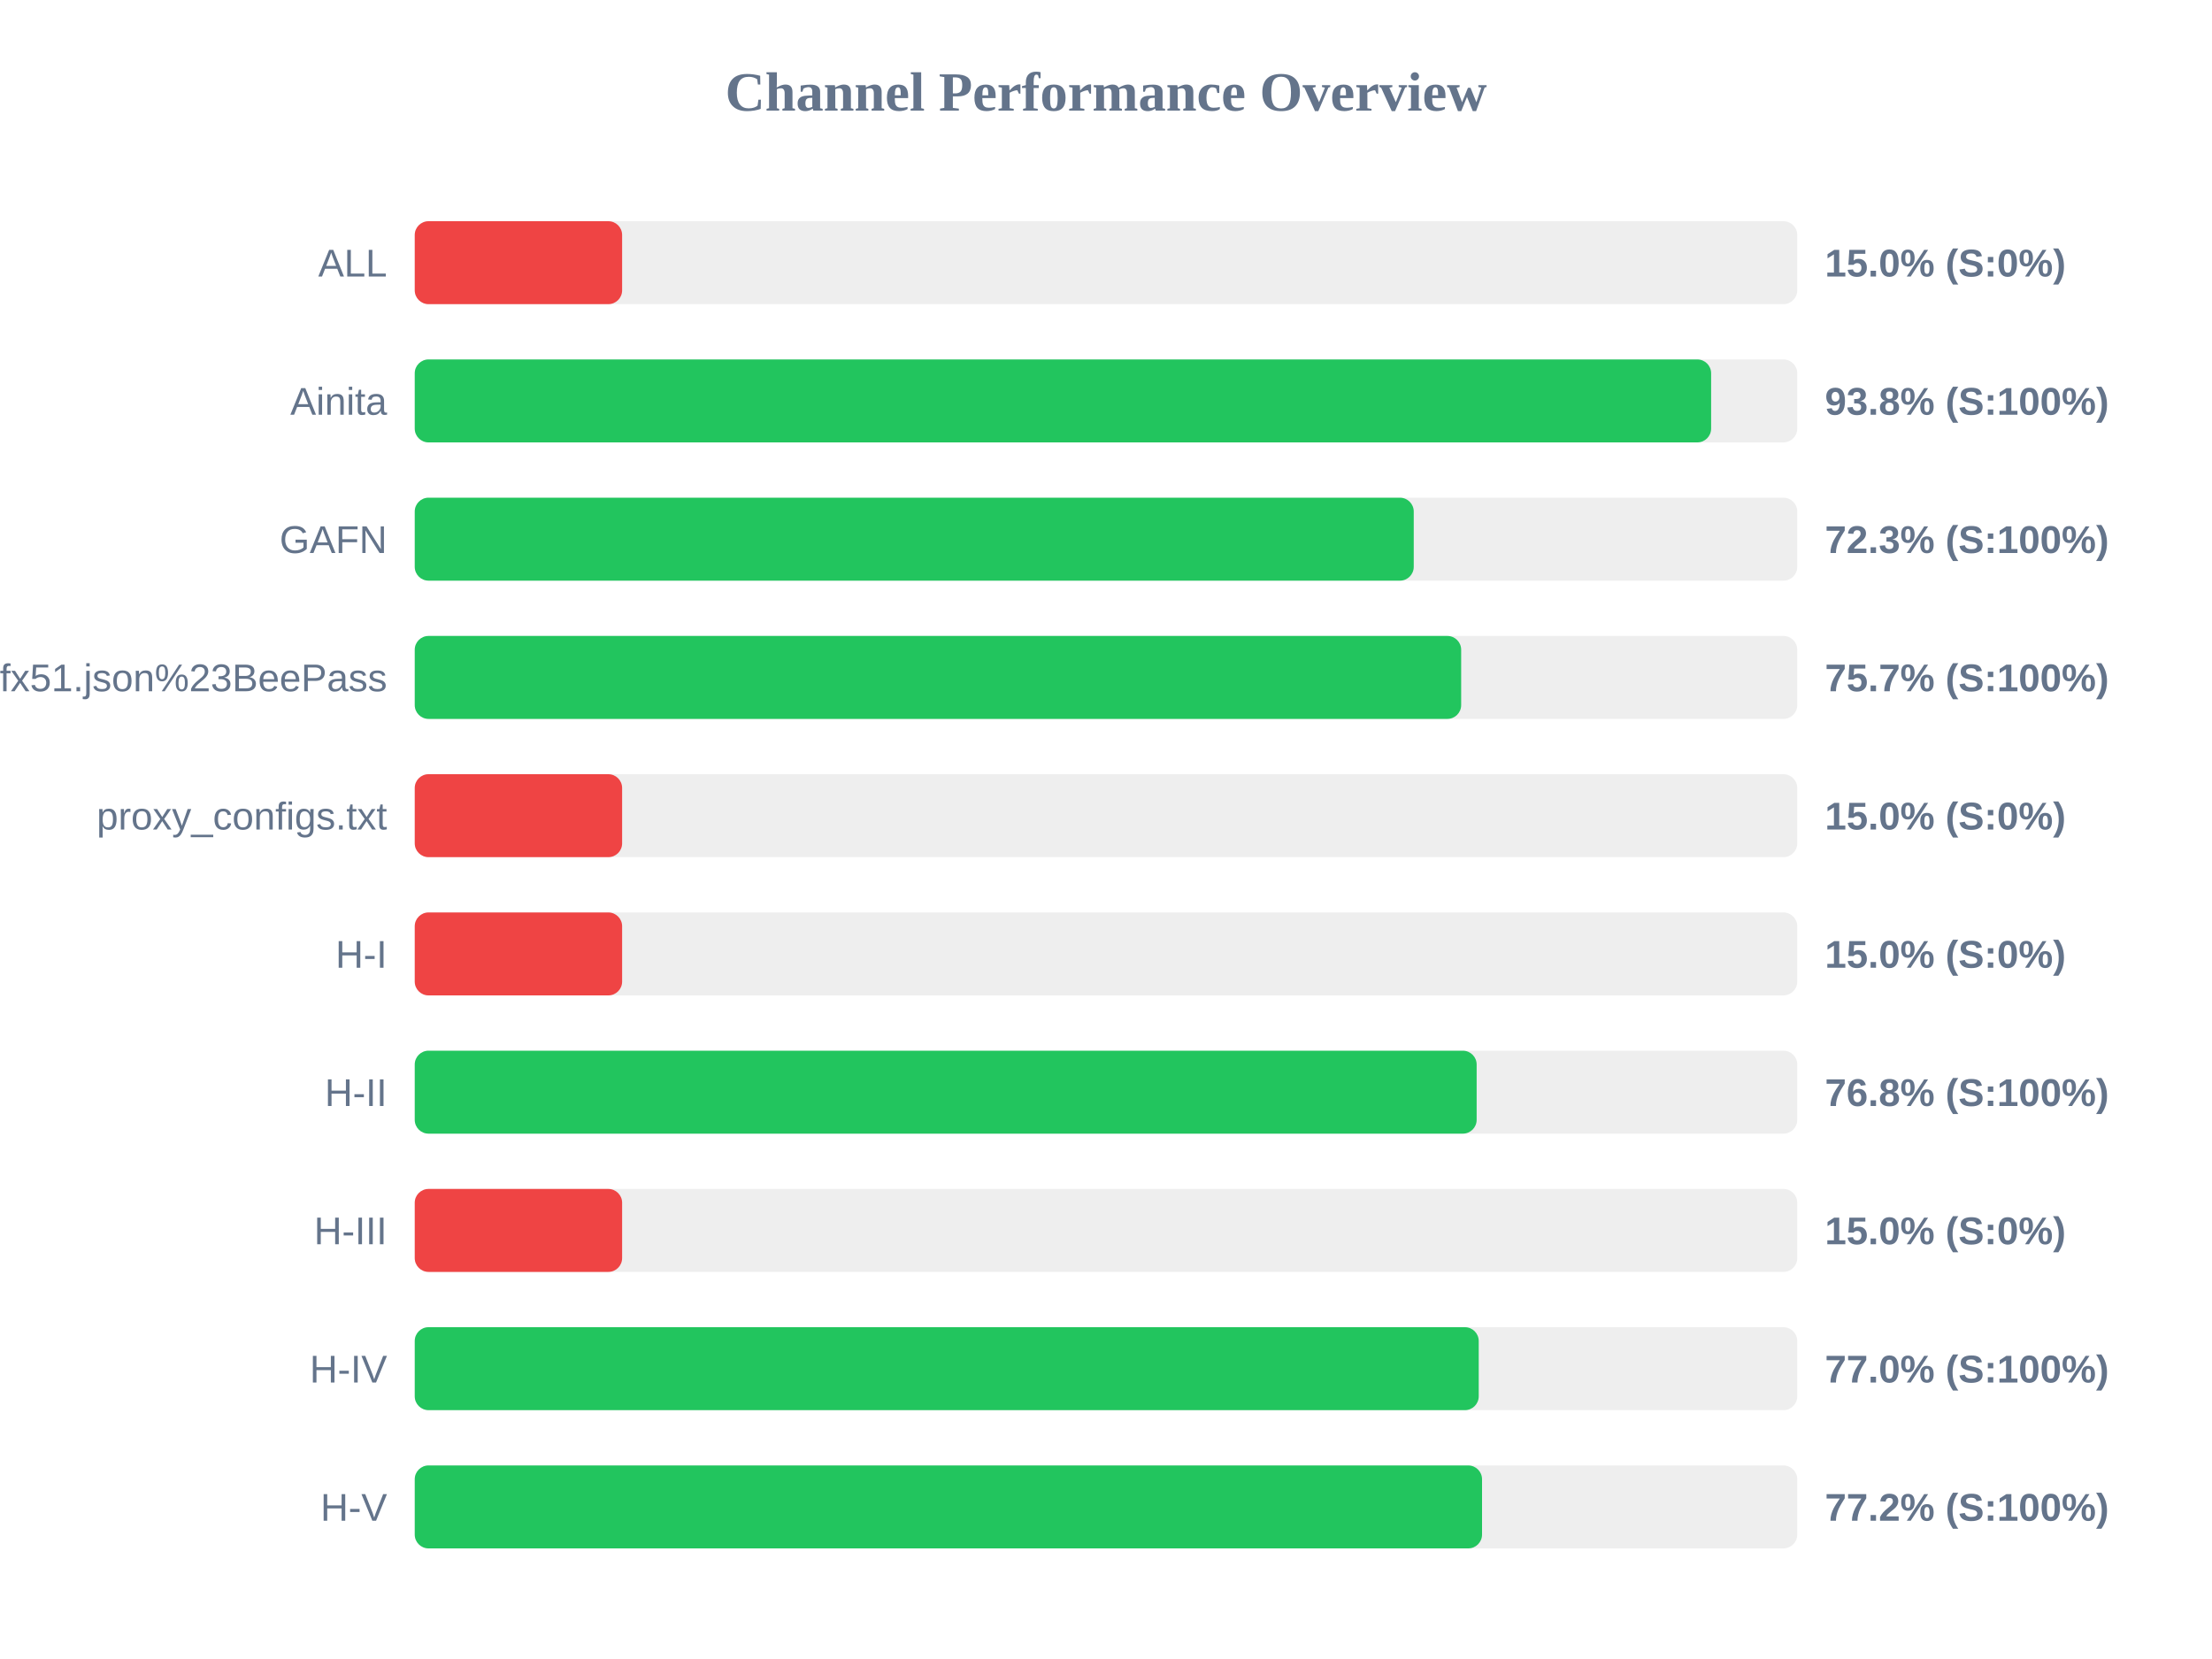
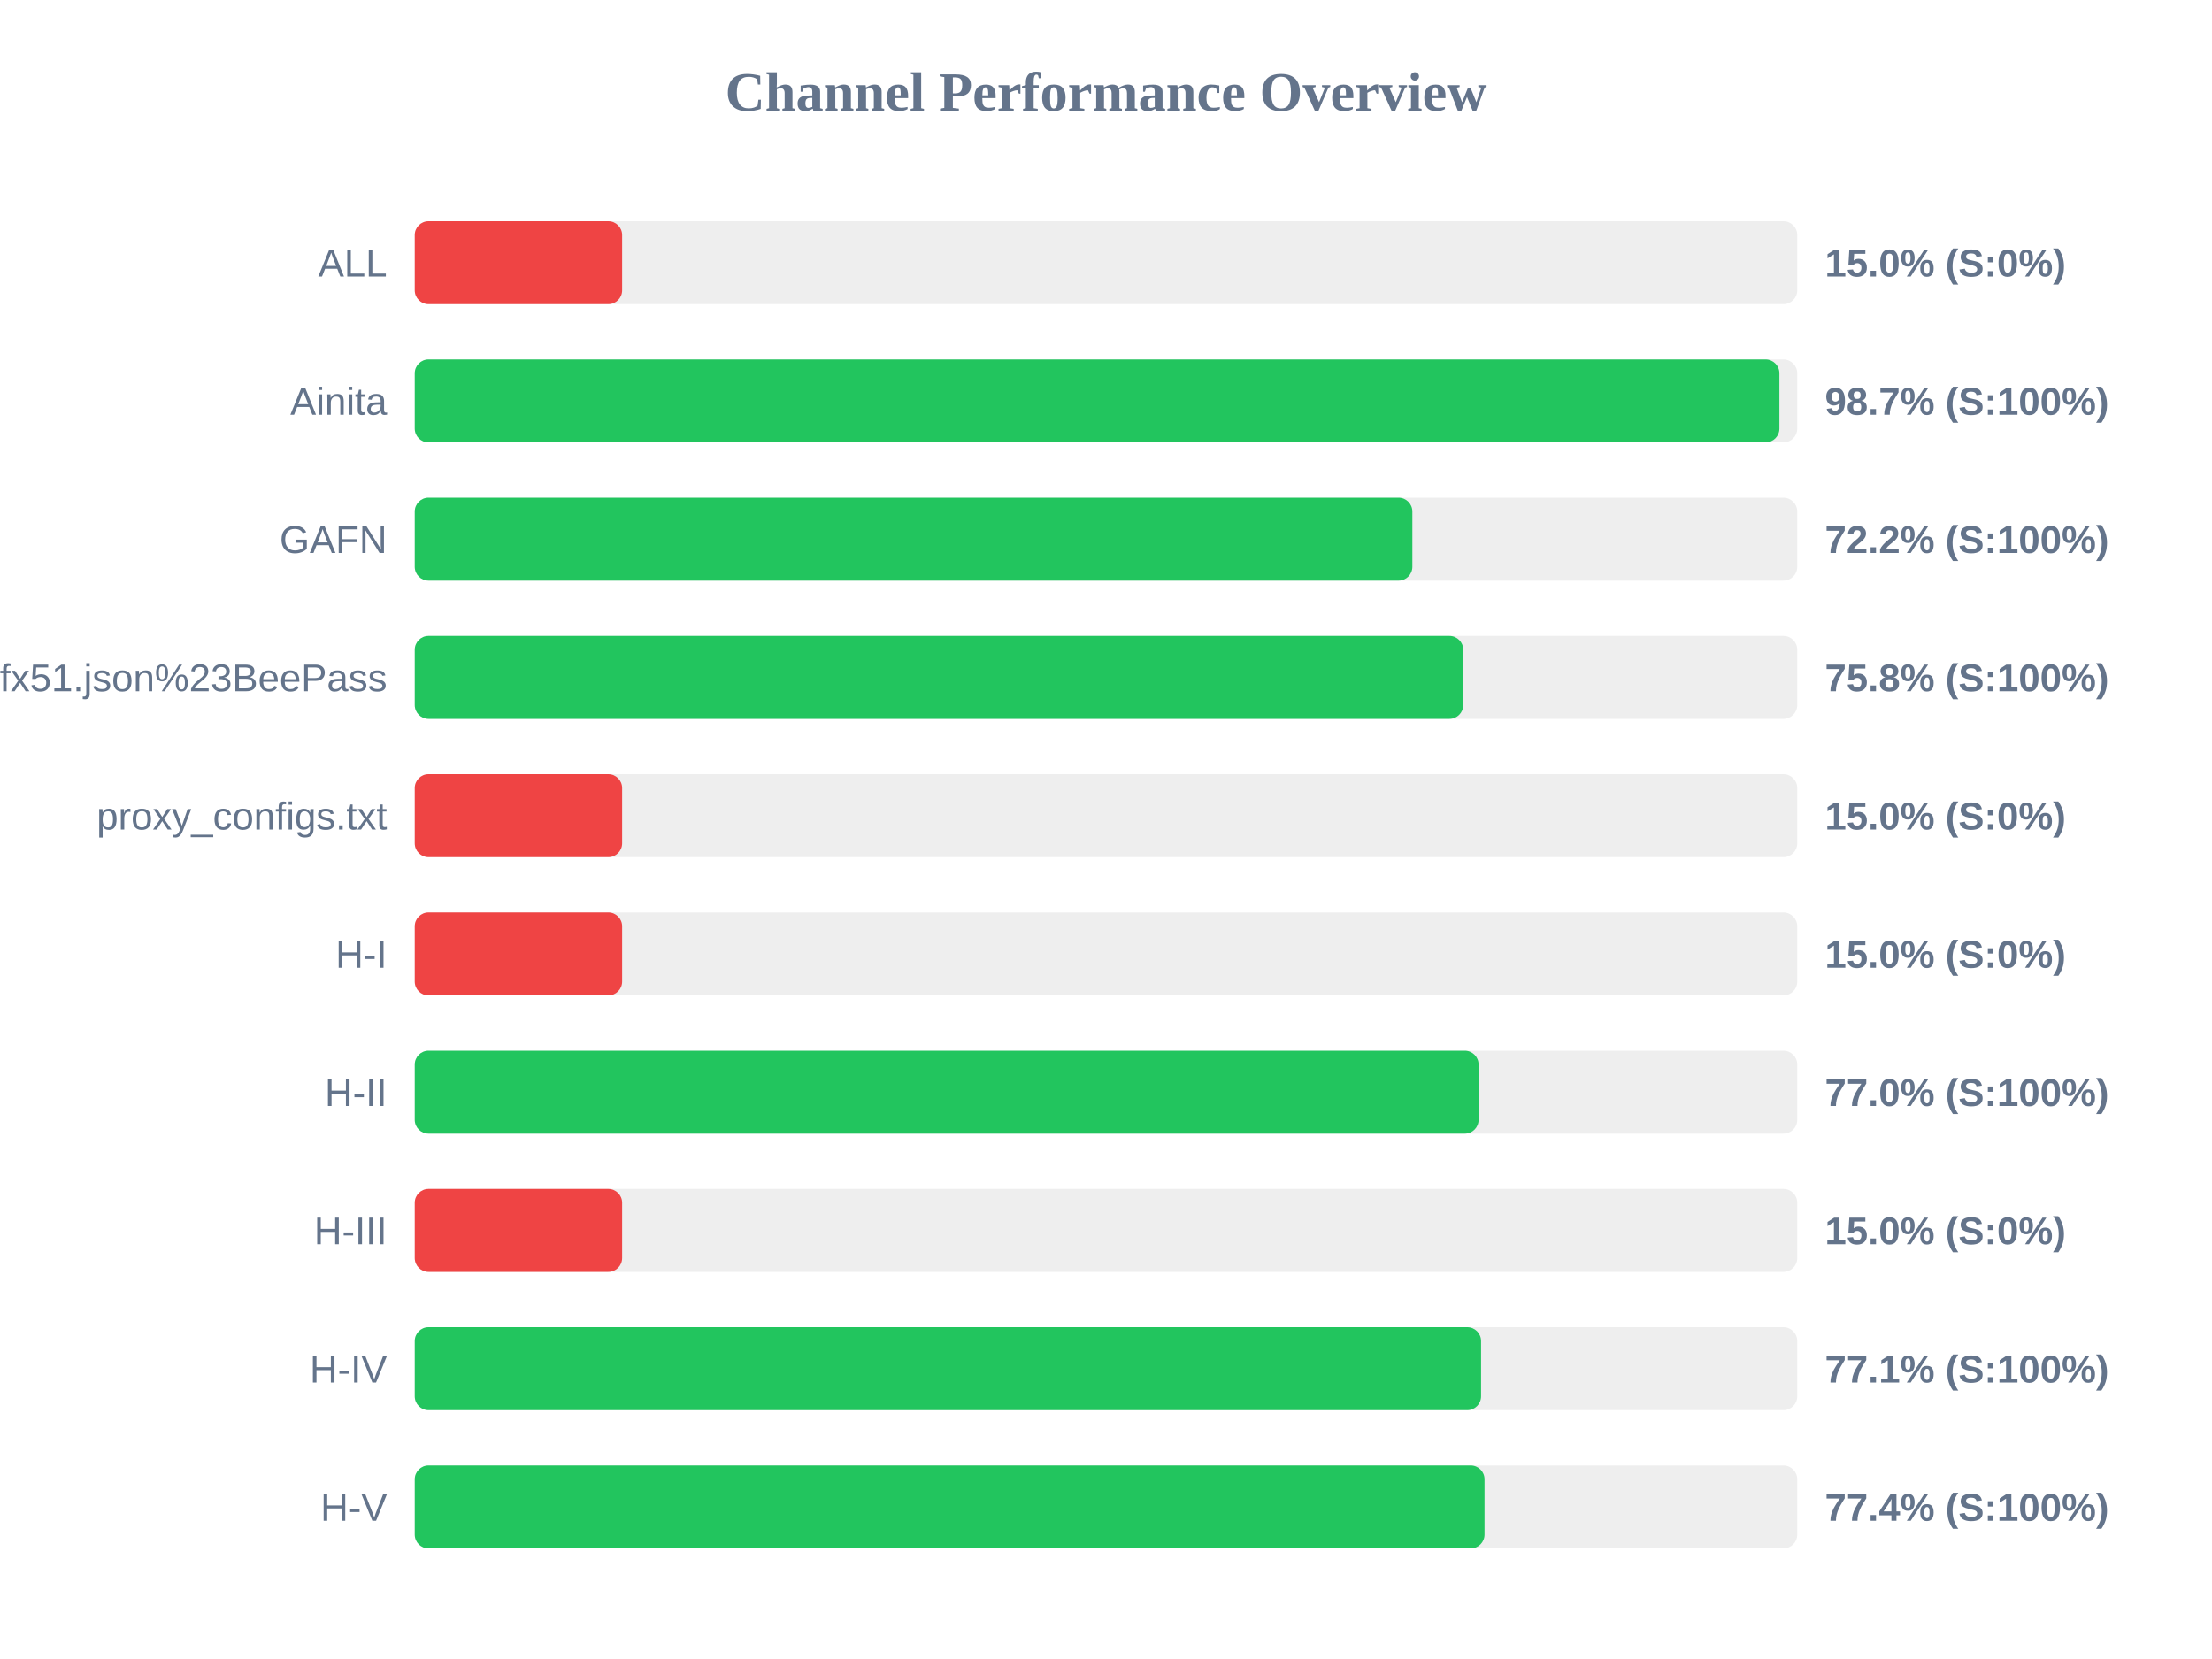
<svg xmlns="http://www.w3.org/2000/svg" width="800" height="600" version="1.1">
  <style>
        .row { font: 14px Arial; fill: #64748b; }
        .score { font: bold 14px Arial; fill: #64748b; }
    </style>
  <text x="400" y="40" text-anchor="middle" font-size="20px" font-weight="bold" fill="#64748b">Channel Performance Overview</text>
  <rect x="150" y="80" width="500" height="30" fill="#eee" rx="5" />
  <rect x="150" y="80" width="75.0" height="30" fill="#ef4444" rx="5" />
  <text x="140" y="100" text-anchor="end" class="row">ALL</text>
  <text x="660" y="100" text-anchor="start" class="score">15.0% (S:0%)</text>
  <rect x="150" y="130" width="500" height="30" fill="#eee" rx="5" />
-   <rect x="150" y="130" width="468.85" height="30" fill="#22c55e" rx="5" />
+   <rect x="150" y="130" width="493.55" height="30" fill="#22c55e" rx="5" />
  <text x="140" y="150" text-anchor="end" class="row">Ainita</text>
-   <text x="660" y="150" text-anchor="start" class="score">93.8% (S:100%)</text>
+   <text x="660" y="150" text-anchor="start" class="score">98.7% (S:100%)</text>
  <rect x="150" y="180" width="500" height="30" fill="#eee" rx="5" />
-   <rect x="150" y="180" width="361.3" height="30" fill="#22c55e" rx="5" />
+   <rect x="150" y="180" width="360.8" height="30" fill="#22c55e" rx="5" />
  <text x="140" y="200" text-anchor="end" class="row">GAFN</text>
-   <text x="660" y="200" text-anchor="start" class="score">72.3% (S:100%)</text>
+   <text x="660" y="200" text-anchor="start" class="score">72.2% (S:100%)</text>
  <rect x="150" y="230" width="500" height="30" fill="#eee" rx="5" />
-   <rect x="150" y="230" width="378.45" height="30" fill="#22c55e" rx="5" />
+   <rect x="150" y="230" width="379.2" height="30" fill="#22c55e" rx="5" />
  <text x="140" y="250" text-anchor="end" class="row">sub?s=ssconf%3A%2F%2Fs3.amazonaws.com%2Fbeedynconprd%2Fzf38bv6oxi1nv3wfkpmxyfl8yj5fargza3foantoalu16vznl0ckxx7bgf1ufx51.json%23BeePass</text>
-   <text x="660" y="250" text-anchor="start" class="score">75.7% (S:100%)</text>
+   <text x="660" y="250" text-anchor="start" class="score">75.8% (S:100%)</text>
  <rect x="150" y="280" width="500" height="30" fill="#eee" rx="5" />
  <rect x="150" y="280" width="75.0" height="30" fill="#ef4444" rx="5" />
  <text x="140" y="300" text-anchor="end" class="row">proxy_configs.txt</text>
  <text x="660" y="300" text-anchor="start" class="score">15.0% (S:0%)</text>
  <rect x="150" y="330" width="500" height="30" fill="#eee" rx="5" />
  <rect x="150" y="330" width="75.0" height="30" fill="#ef4444" rx="5" />
  <text x="140" y="350" text-anchor="end" class="row">H-I</text>
  <text x="660" y="350" text-anchor="start" class="score">15.0% (S:0%)</text>
  <rect x="150" y="380" width="500" height="30" fill="#eee" rx="5" />
-   <rect x="150" y="380" width="384.05" height="30" fill="#22c55e" rx="5" />
+   <rect x="150" y="380" width="384.75" height="30" fill="#22c55e" rx="5" />
  <text x="140" y="400" text-anchor="end" class="row">H-II</text>
-   <text x="660" y="400" text-anchor="start" class="score">76.8% (S:100%)</text>
+   <text x="660" y="400" text-anchor="start" class="score">77.0% (S:100%)</text>
  <rect x="150" y="430" width="500" height="30" fill="#eee" rx="5" />
  <rect x="150" y="430" width="75.0" height="30" fill="#ef4444" rx="5" />
  <text x="140" y="450" text-anchor="end" class="row">H-III</text>
  <text x="660" y="450" text-anchor="start" class="score">15.0% (S:0%)</text>
  <rect x="150" y="480" width="500" height="30" fill="#eee" rx="5" />
-   <rect x="150" y="480" width="384.8" height="30" fill="#22c55e" rx="5" />
+   <rect x="150" y="480" width="385.65" height="30" fill="#22c55e" rx="5" />
  <text x="140" y="500" text-anchor="end" class="row">H-IV</text>
-   <text x="660" y="500" text-anchor="start" class="score">77.0% (S:100%)</text>
+   <text x="660" y="500" text-anchor="start" class="score">77.1% (S:100%)</text>
  <rect x="150" y="530" width="500" height="30" fill="#eee" rx="5" />
-   <rect x="150" y="530" width="386.0" height="30" fill="#22c55e" rx="5" />
+   <rect x="150" y="530" width="386.9" height="30" fill="#22c55e" rx="5" />
  <text x="140" y="550" text-anchor="end" class="row">H-V</text>
-   <text x="660" y="550" text-anchor="start" class="score">77.2% (S:100%)</text>
+   <text x="660" y="550" text-anchor="start" class="score">77.4% (S:100%)</text>
</svg>
